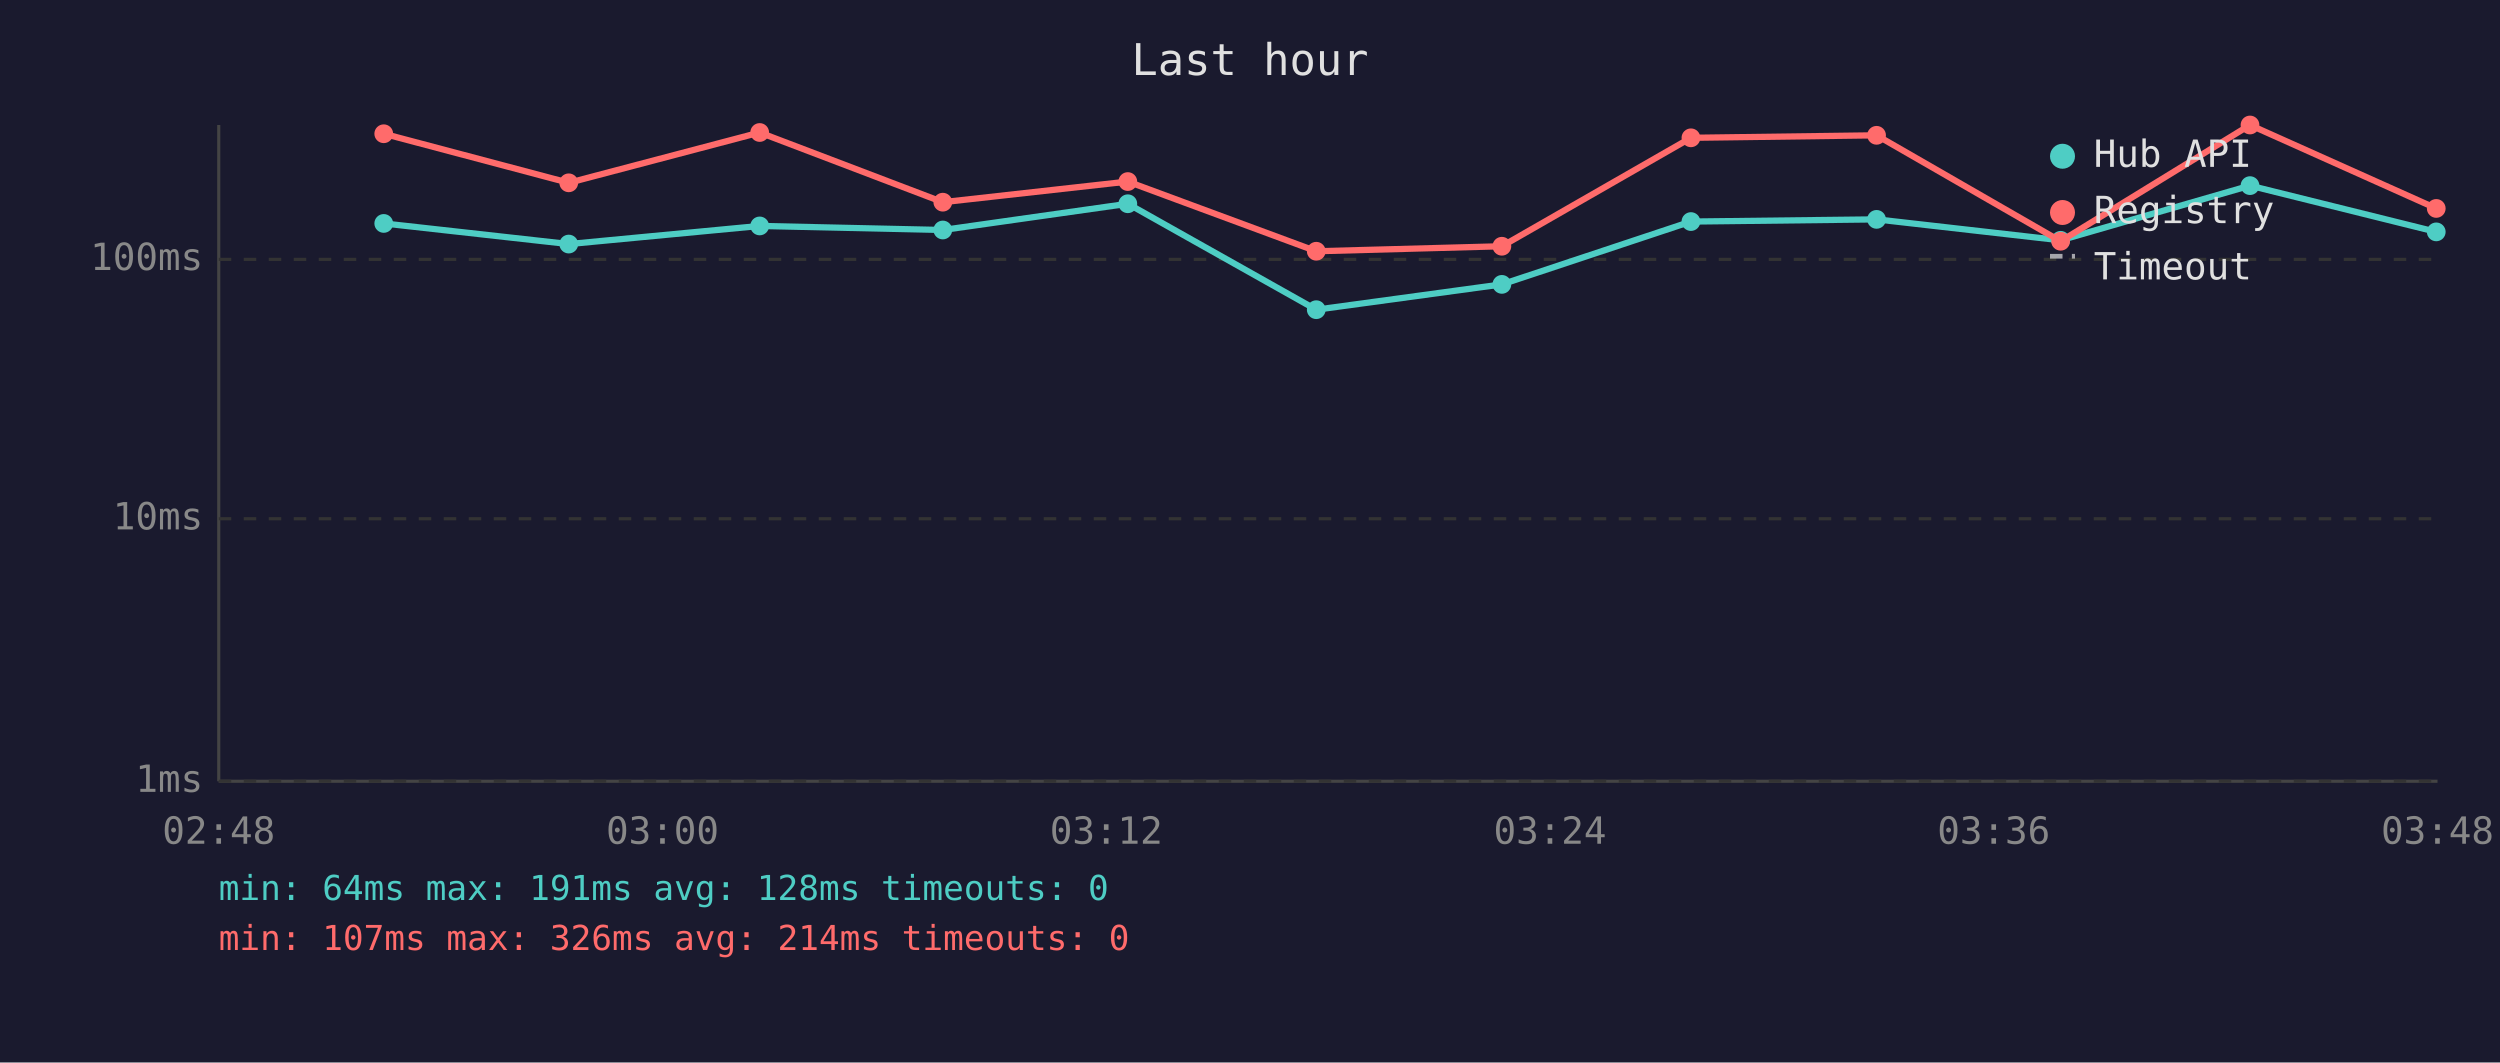
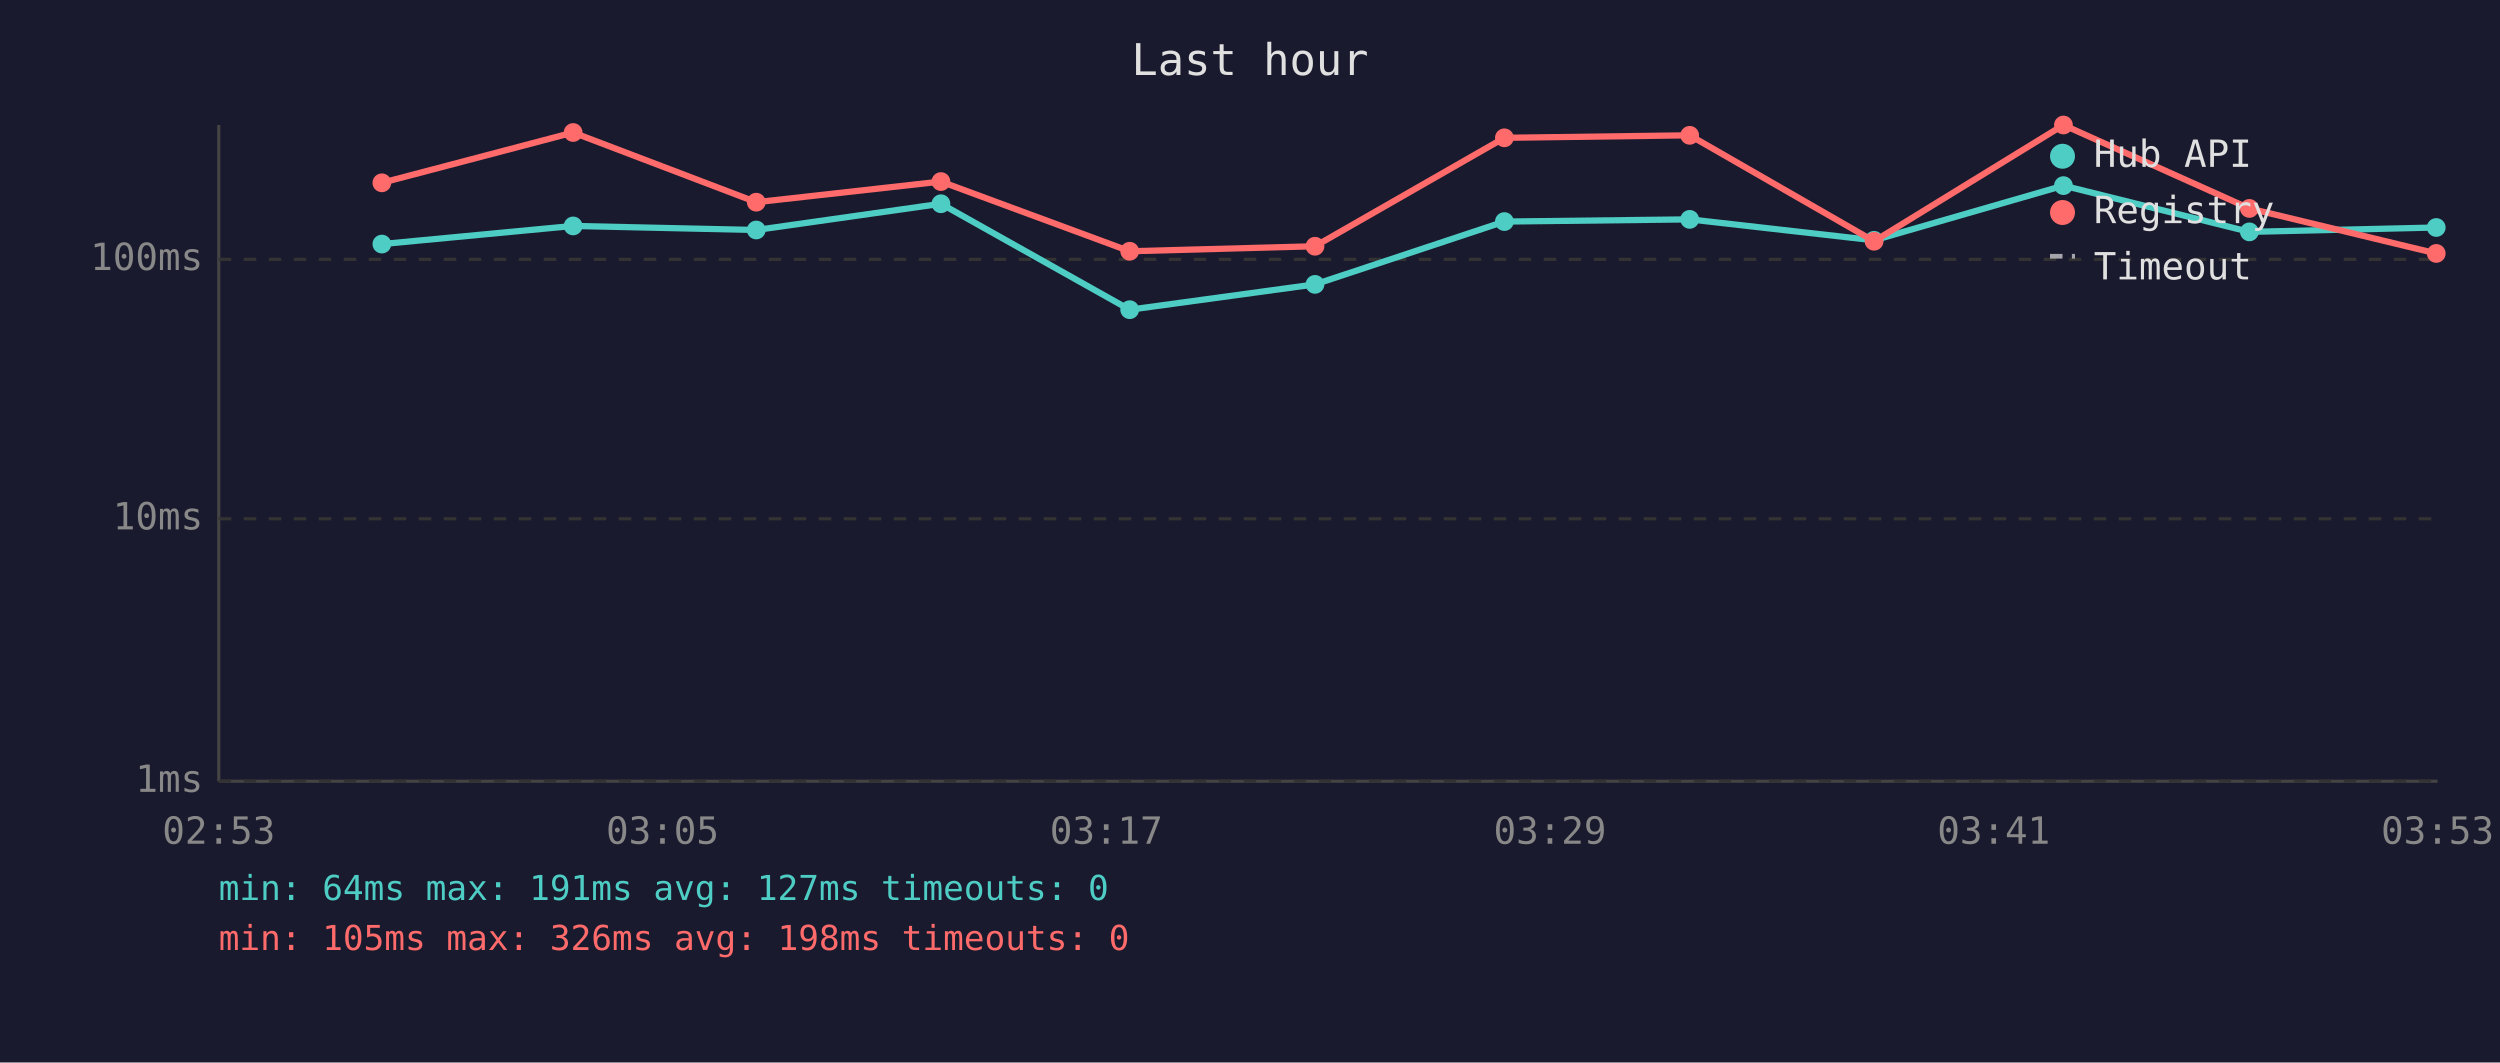
<svg xmlns="http://www.w3.org/2000/svg" viewBox="0 0 800 340" font-family="monospace" font-size="12">
  <rect width="800" height="340" fill="#1a1a2e" />
  <text x="400" y="24" fill="#e0e0e0" font-size="14" text-anchor="middle">Last hour</text>
  <line x1="70" y1="40" x2="70" y2="250" stroke="#444" stroke-width="1" />
  <line x1="70" y1="250" x2="780" y2="250" stroke="#444" stroke-width="1" />
  <line x1="70" y1="250" x2="780" y2="250" stroke="#333" stroke-width="1" stroke-dasharray="4" />
  <text x="65" y="250" fill="#888" text-anchor="end" dominant-baseline="middle">1ms</text>
  <line x1="70" y1="166" x2="780" y2="166" stroke="#333" stroke-width="1" stroke-dasharray="4" />
  <text x="65" y="166" fill="#888" text-anchor="end" dominant-baseline="middle">10ms</text>
  <line x1="70" y1="83" x2="780" y2="83" stroke="#333" stroke-width="1" stroke-dasharray="4" />
  <text x="65" y="83" fill="#888" text-anchor="end" dominant-baseline="middle">100ms</text>
-   <text x="70" y="270" fill="#888" text-anchor="middle">02:48</text>
-   <text x="212" y="270" fill="#888" text-anchor="middle">03:00</text>
-   <text x="354" y="270" fill="#888" text-anchor="middle">03:12</text>
-   <text x="496" y="270" fill="#888" text-anchor="middle">03:24</text>
-   <text x="638" y="270" fill="#888" text-anchor="middle">03:36</text>
-   <text x="780" y="270" fill="#888" text-anchor="middle">03:48</text>
-   <polyline points="122.8,71.5 182.0,78.1 243.1,72.3 301.7,73.6 360.9,65.2 421.2,99.1 480.6,91.0 541.1,70.9 600.5,70.2 659.4,76.9 720.0,59.4 779.6,74.2" fill="none" stroke="#4ecdc4" stroke-width="2" opacity="1" />
-   <circle cx="122.8" cy="71.5" r="3" fill="#4ecdc4" />
-   <circle cx="182.0" cy="78.1" r="3" fill="#4ecdc4" />
-   <circle cx="243.1" cy="72.3" r="3" fill="#4ecdc4" />
-   <circle cx="301.7" cy="73.6" r="3" fill="#4ecdc4" />
-   <circle cx="360.9" cy="65.2" r="3" fill="#4ecdc4" />
-   <circle cx="421.2" cy="99.1" r="3" fill="#4ecdc4" />
-   <circle cx="480.6" cy="91.0" r="3" fill="#4ecdc4" />
-   <circle cx="541.1" cy="70.9" r="3" fill="#4ecdc4" />
-   <circle cx="600.5" cy="70.2" r="3" fill="#4ecdc4" />
-   <circle cx="659.4" cy="76.9" r="3" fill="#4ecdc4" />
-   <circle cx="720.0" cy="59.4" r="3" fill="#4ecdc4" />
-   <circle cx="779.6" cy="74.2" r="3" fill="#4ecdc4" />
-   <polyline points="122.8,42.8 182.0,58.5 243.1,42.4 301.7,64.7 360.9,58.1 421.2,80.4 480.6,78.8 541.1,44.1 600.5,43.3 659.4,77.2 720.0,40.0 779.6,66.7" fill="none" stroke="#ff6b6b" stroke-width="2" opacity="1" />
-   <circle cx="122.8" cy="42.8" r="3" fill="#ff6b6b" />
-   <circle cx="182.0" cy="58.5" r="3" fill="#ff6b6b" />
-   <circle cx="243.1" cy="42.4" r="3" fill="#ff6b6b" />
-   <circle cx="301.7" cy="64.7" r="3" fill="#ff6b6b" />
-   <circle cx="360.9" cy="58.1" r="3" fill="#ff6b6b" />
-   <circle cx="421.2" cy="80.4" r="3" fill="#ff6b6b" />
-   <circle cx="480.6" cy="78.8" r="3" fill="#ff6b6b" />
-   <circle cx="541.1" cy="44.1" r="3" fill="#ff6b6b" />
-   <circle cx="600.5" cy="43.3" r="3" fill="#ff6b6b" />
-   <circle cx="659.4" cy="77.2" r="3" fill="#ff6b6b" />
-   <circle cx="720.0" cy="40.0" r="3" fill="#ff6b6b" />
-   <circle cx="779.6" cy="66.7" r="3" fill="#ff6b6b" />
+   <text x="70" y="270" fill="#888" text-anchor="middle">02:53</text>
+   <text x="212" y="270" fill="#888" text-anchor="middle">03:05</text>
+   <text x="354" y="270" fill="#888" text-anchor="middle">03:17</text>
+   <text x="496" y="270" fill="#888" text-anchor="middle">03:29</text>
+   <text x="638" y="270" fill="#888" text-anchor="middle">03:41</text>
+   <text x="780" y="270" fill="#888" text-anchor="middle">03:53</text>
+   <polyline points="122.2,78.1 183.4,72.3 242.0,73.6 301.1,65.2 361.5,99.1 420.8,91.0 481.4,70.9 540.7,70.2 599.7,76.9 660.3,59.4 719.8,74.2 779.6,72.8" fill="none" stroke="#4ecdc4" stroke-width="2" opacity="1" />
+   <circle cx="122.2" cy="78.1" r="3" fill="#4ecdc4" />
+   <circle cx="183.4" cy="72.3" r="3" fill="#4ecdc4" />
+   <circle cx="242.0" cy="73.6" r="3" fill="#4ecdc4" />
+   <circle cx="301.1" cy="65.2" r="3" fill="#4ecdc4" />
+   <circle cx="361.5" cy="99.1" r="3" fill="#4ecdc4" />
+   <circle cx="420.8" cy="91.0" r="3" fill="#4ecdc4" />
+   <circle cx="481.4" cy="70.9" r="3" fill="#4ecdc4" />
+   <circle cx="540.7" cy="70.2" r="3" fill="#4ecdc4" />
+   <circle cx="599.7" cy="76.9" r="3" fill="#4ecdc4" />
+   <circle cx="660.3" cy="59.4" r="3" fill="#4ecdc4" />
+   <circle cx="719.8" cy="74.2" r="3" fill="#4ecdc4" />
+   <circle cx="779.6" cy="72.8" r="3" fill="#4ecdc4" />
+   <polyline points="122.2,58.5 183.4,42.4 242.0,64.7 301.1,58.1 361.5,80.4 420.8,78.8 481.4,44.1 540.7,43.3 599.7,77.2 660.3,40.0 719.8,66.7 779.6,81.1" fill="none" stroke="#ff6b6b" stroke-width="2" opacity="1" />
+   <circle cx="122.2" cy="58.5" r="3" fill="#ff6b6b" />
+   <circle cx="183.4" cy="42.4" r="3" fill="#ff6b6b" />
+   <circle cx="242.0" cy="64.7" r="3" fill="#ff6b6b" />
+   <circle cx="301.1" cy="58.1" r="3" fill="#ff6b6b" />
+   <circle cx="361.5" cy="80.4" r="3" fill="#ff6b6b" />
+   <circle cx="420.8" cy="78.8" r="3" fill="#ff6b6b" />
+   <circle cx="481.4" cy="44.1" r="3" fill="#ff6b6b" />
+   <circle cx="540.7" cy="43.3" r="3" fill="#ff6b6b" />
+   <circle cx="599.7" cy="77.2" r="3" fill="#ff6b6b" />
+   <circle cx="660.3" cy="40.0" r="3" fill="#ff6b6b" />
+   <circle cx="719.8" cy="66.7" r="3" fill="#ff6b6b" />
+   <circle cx="779.6" cy="81.1" r="3" fill="#ff6b6b" />
  <circle cx="660" cy="50" r="4" fill="#4ecdc4" />
  <text x="670" y="50" fill="#e0e0e0" dominant-baseline="middle">Hub API</text>
  <circle cx="660" cy="68" r="4" fill="#ff6b6b" />
  <text x="670" y="68" fill="#e0e0e0" dominant-baseline="middle">Registry</text>
  <line x1="656" y1="82" x2="664" y2="82" stroke="#e0e0e0" stroke-width="1.5" stroke-dasharray="4,3" opacity="0.7" />
  <text x="670" y="86" fill="#e0e0e0" dominant-baseline="middle">Timeout</text>
-   <text x="70" y="288" fill="#4ecdc4" font-size="11">min: 64ms  max: 191ms  avg: 128ms  timeouts: 0</text>
-   <text x="70" y="304" fill="#ff6b6b" font-size="11">min: 107ms  max: 326ms  avg: 214ms  timeouts: 0</text>
+   <text x="70" y="288" fill="#4ecdc4" font-size="11">min: 64ms  max: 191ms  avg: 127ms  timeouts: 0</text>
+   <text x="70" y="304" fill="#ff6b6b" font-size="11">min: 105ms  max: 326ms  avg: 198ms  timeouts: 0</text>
</svg>
